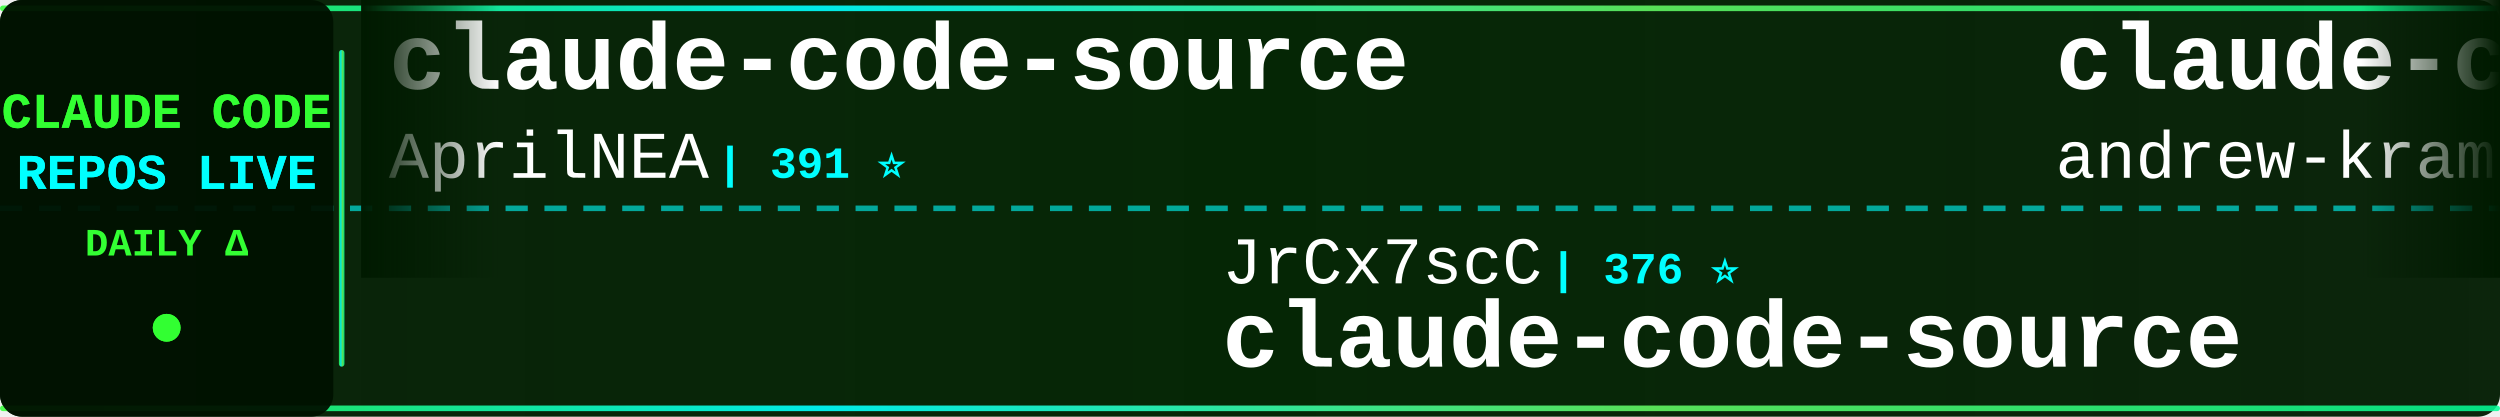
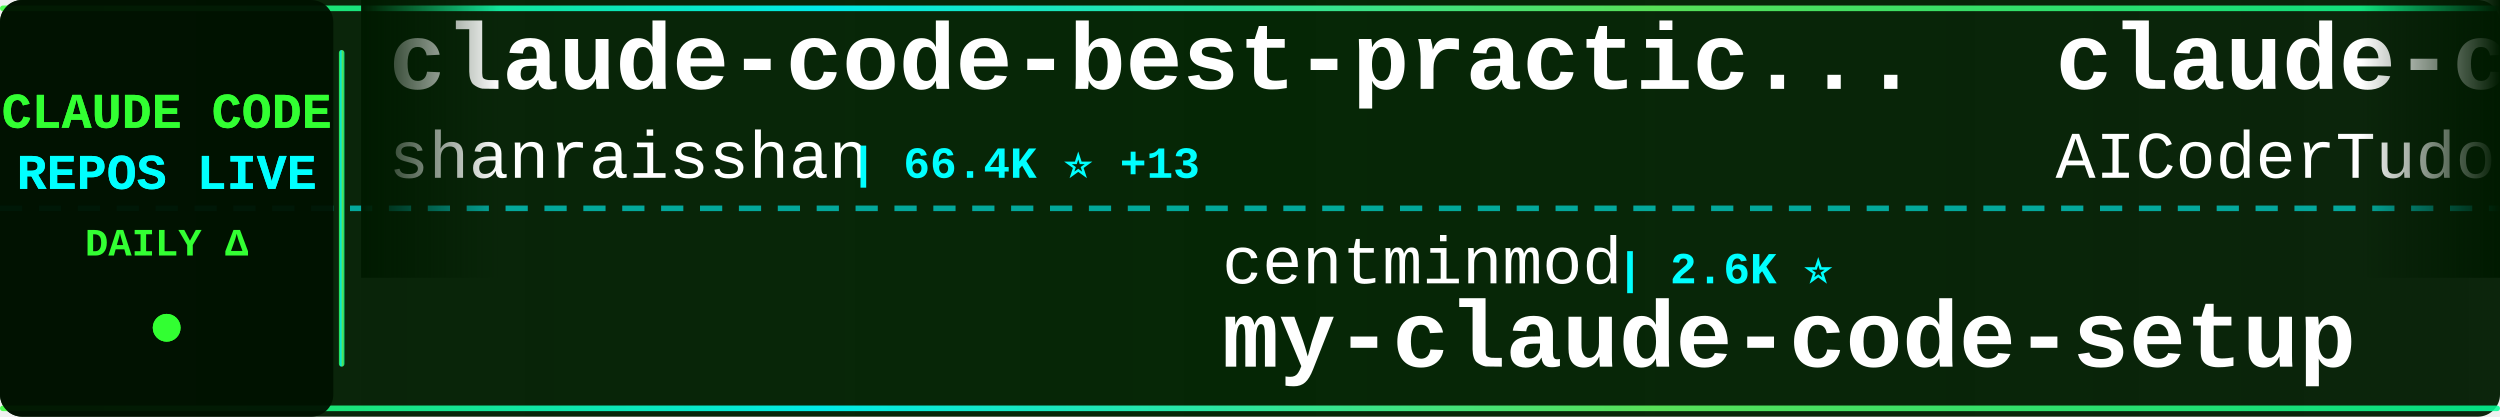
<svg xmlns="http://www.w3.org/2000/svg" width="900" height="150">
  <defs>
    <linearGradient id="tickerBg" x1="0%" y1="0%" x2="100%" y2="0%">
      <stop offset="0%" style="stop-color:#001a00;stop-opacity:0.95" />
      <stop offset="50%" style="stop-color:#002200;stop-opacity:0.98" />
      <stop offset="100%" style="stop-color:#001a00;stop-opacity:0.95" />
    </linearGradient>
    <linearGradient id="borderGrad" x1="0%" y1="0%" x2="100%" y2="0%">
      <stop offset="0%" style="stop-color:#33ff33;stop-opacity:0.85">
        <animate attributeName="stop-opacity" values="0.85;1;0.85" dur="2s" repeatCount="indefinite" />
      </stop>
      <stop offset="33%" style="stop-color:#00ffff;stop-opacity:0.9">
        <animate attributeName="stop-opacity" values="0.9;1;0.9" dur="2.2s" repeatCount="indefinite" />
      </stop>
      <stop offset="66%" style="stop-color:#66ff66;stop-opacity:0.85">
        <animate attributeName="stop-opacity" values="0.85;1;0.85" dur="1.8s" repeatCount="indefinite" />
      </stop>
      <stop offset="100%" style="stop-color:#00ff99;stop-opacity:0.85">
        <animate attributeName="stop-opacity" values="0.85;1;0.85" dur="2s" repeatCount="indefinite" />
      </stop>
    </linearGradient>
    <filter id="textGlow">
      <feGaussianBlur stdDeviation="0.1" result="coloredBlur" />
      <feMerge>
        <feMergeNode in="coloredBlur" />
        <feMergeNode in="SourceGraphic" />
      </feMerge>
    </filter>
    <filter id="metricGlow">
      <feGaussianBlur stdDeviation="0.2" result="coloredBlur" />
      <feMerge>
        <feMergeNode in="coloredBlur" />
        <feMergeNode in="SourceGraphic" />
      </feMerge>
    </filter>
    <linearGradient id="leftFade" x1="0%" y1="0%" x2="100%" y2="0%">
      <stop offset="0%" style="stop-color:#001a00;stop-opacity:1" />
      <stop offset="100%" style="stop-color:#001a00;stop-opacity:0" />
    </linearGradient>
    <linearGradient id="rightFade" x1="0%" y1="0%" x2="100%" y2="0%">
      <stop offset="0%" style="stop-color:#001a00;stop-opacity:0" />
      <stop offset="100%" style="stop-color:#001a00;stop-opacity:1" />
    </linearGradient>
  </defs>
  <rect width="900" height="150" fill="url(#tickerBg)" rx="8" />
  <rect x="0" y="2" width="900" height="2" fill="url(#borderGrad)" rx="1" />
  <rect x="0" y="146" width="900" height="2" fill="url(#borderGrad)" rx="1" />
  <line x1="0" y1="75" x2="900" y2="75" stroke="#00ffff" stroke-width="2" stroke-dasharray="8 6" opacity="0.6" />
  <rect x="0" y="0" width="120" height="150" fill="#001100" opacity="0.95" rx="8" />
  <text x="60" y="46" font-family="'Courier New', monospace" font-size="18" font-weight="bold" fill="#33ff33" text-anchor="middle" filter="url(#textGlow)">
    CLAUDE CODE
  </text>
  <text x="60" y="68" font-family="'Courier New', monospace" font-size="18" font-weight="bold" fill="#00ffff" text-anchor="middle" filter="url(#textGlow)">
    REPOS LIVE
  </text>
  <text x="60" y="92" font-family="'Courier New', monospace" font-size="14" font-weight="bold" fill="#33ff33" text-anchor="middle">
    DAILY Δ
  </text>
  <circle cx="60" cy="118" r="5" fill="#33ff33" filter="url(#metricGlow)">
    <animate attributeName="r" values="4;6;4" dur="1.5s" repeatCount="indefinite" />
    <animate attributeName="opacity" values="0.6;1;0.6" dur="1.5s" repeatCount="indefinite" />
  </circle>
  <rect x="122" y="18" width="2" height="114" fill="url(#borderGrad)" rx="1" />
  <clipPath id="tickerClip">
    <rect x="130" y="0" width="770" height="150" />
  </clipPath>
  <g clip-path="url(#tickerClip)">
    <g id="tickerItems">
      <animateTransform attributeName="transform" attributeType="XML" type="translate" from="0 0" to="-3000 0" dur="54s" repeatCount="indefinite" />
      <g transform="translate(0, 0)">
-         <text x="140" y="32" font-family="'Courier New', monospace" font-size="34" font-weight="bold" fill="#ffffff">claude-code-source</text>
-         <text x="140" y="64" font-family="'Courier New', monospace" font-size="24" font-weight="normal" fill="#ffffff" opacity="1.0">AprilNEA</text>
-         <text x="258" y="64" font-family="'Courier New', monospace" font-size="16" font-weight="bold" fill="#00ffff"> | 391 ⭐</text>
+         <text x="140" y="32" font-family="'Courier New', monospace" font-size="34" font-weight="bold" fill="#ffffff">claude-code-best-practic...</text>
+         <text x="140" y="64" font-family="'Courier New', monospace" font-size="24" font-weight="normal" fill="#ffffff" opacity="1.0">shanraisshan</text>
+         <text x="306" y="64" font-family="'Courier New', monospace" font-size="16" font-weight="bold" fill="#00ffff"> | 66.4K ⭐ +13</text>
      </g>
      <g transform="translate(300, 0)">
-         <text x="140" y="102" font-family="'Courier New', monospace" font-size="24" font-weight="normal" fill="#ffffff" opacity="1.0">JrCx7scC</text>
-         <text x="258" y="102" font-family="'Courier New', monospace" font-size="16" font-weight="bold" fill="#00ffff"> | 376 ⭐</text>
-         <text x="140" y="132" font-family="'Courier New', monospace" font-size="34" font-weight="bold" fill="#ffffff">claude-code-source</text>
+         <text x="140" y="102" font-family="'Courier New', monospace" font-size="24" font-weight="normal" fill="#ffffff" opacity="1.0">centminmod</text>
+         <text x="282" y="102" font-family="'Courier New', monospace" font-size="16" font-weight="bold" fill="#00ffff"> | 2.6K ⭐</text>
+         <text x="140" y="132" font-family="'Courier New', monospace" font-size="34" font-weight="bold" fill="#ffffff">my-claude-code-setup</text>
      </g>
      <g transform="translate(600, 0)">
-         <text x="140" y="32" font-family="'Courier New', monospace" font-size="34" font-weight="bold" fill="#ffffff">claude-code-source-build</text>
-         <text x="140" y="64" font-family="'Courier New', monospace" font-size="24" font-weight="normal" fill="#ffffff" opacity="1.0">andrew-kramer-inno</text>
-         <text x="378" y="64" font-family="'Courier New', monospace" font-size="16" font-weight="bold" fill="#00ffff"> | 595 ⭐</text>
+         <text x="140" y="32" font-family="'Courier New', monospace" font-size="34" font-weight="bold" fill="#ffffff">claude-code-tudou</text>
+         <text x="140" y="64" font-family="'Courier New', monospace" font-size="24" font-weight="normal" fill="#ffffff" opacity="1.0">AICoderTudou</text>
+         <text x="306" y="64" font-family="'Courier New', monospace" font-size="16" font-weight="bold" fill="#00ffff"> | 494 ⭐</text>
      </g>
      <g transform="translate(900, 0)">
-         <text x="140" y="102" font-family="'Courier New', monospace" font-size="24" font-weight="normal" fill="#ffffff" opacity="1.0">darcyegb</text>
-         <text x="258" y="102" font-family="'Courier New', monospace" font-size="16" font-weight="bold" fill="#00ffff"> | 768 ⭐</text>
-         <text x="140" y="132" font-family="'Courier New', monospace" font-size="34" font-weight="bold" fill="#ffffff">ClaudeCodeAgents</text>
+         <text x="140" y="102" font-family="'Courier New', monospace" font-size="24" font-weight="normal" fill="#ffffff" opacity="1.0">feiskyer</text>
+         <text x="258" y="102" font-family="'Courier New', monospace" font-size="16" font-weight="bold" fill="#00ffff"> | 1.7K ⭐</text>
+         <text x="140" y="132" font-family="'Courier New', monospace" font-size="34" font-weight="bold" fill="#ffffff">claude-code-settings</text>
      </g>
      <g transform="translate(1200, 0)">
-         <text x="140" y="32" font-family="'Courier New', monospace" font-size="34" font-weight="bold" fill="#ffffff">claude-code-local</text>
-         <text x="140" y="64" font-family="'Courier New', monospace" font-size="24" font-weight="normal" fill="#ffffff" opacity="1.0">nicedreamzapp</text>
-         <text x="318" y="64" font-family="'Courier New', monospace" font-size="16" font-weight="bold" fill="#00ffff"> | 3.3K ⭐</text>
+         <text x="140" y="32" font-family="'Courier New', monospace" font-size="34" font-weight="bold" fill="#ffffff">claude-code-guide</text>
+         <text x="140" y="64" font-family="'Courier New', monospace" font-size="24" font-weight="normal" fill="#ffffff" opacity="1.0">zebbern</text>
+         <text x="246" y="64" font-family="'Courier New', monospace" font-size="16" font-weight="bold" fill="#00ffff"> | 4.6K ⭐ +1</text>
      </g>
      <g transform="translate(1500, 0)">
-         <text x="140" y="102" font-family="'Courier New', monospace" font-size="24" font-weight="normal" fill="#ffffff" opacity="1.0">Maciek-roboblog</text>
-         <text x="342" y="102" font-family="'Courier New', monospace" font-size="16" font-weight="bold" fill="#00ffff"> | 8.7K ⭐ +1</text>
-         <text x="140" y="132" font-family="'Courier New', monospace" font-size="34" font-weight="bold" fill="#ffffff">Claude-Code-Usage-Monito...</text>
+         <text x="140" y="102" font-family="'Courier New', monospace" font-size="24" font-weight="normal" fill="#ffffff" opacity="1.0">diet103</text>
+         <text x="246" y="102" font-family="'Courier New', monospace" font-size="16" font-weight="bold" fill="#00ffff"> | 10.0K ⭐ -1</text>
+         <text x="140" y="132" font-family="'Courier New', monospace" font-size="34" font-weight="bold" fill="#ffffff">claude-code-infrastructu...</text>
      </g>
      <g transform="translate(1800, 0)">
-         <text x="140" y="32" font-family="'Courier New', monospace" font-size="34" font-weight="bold" fill="#ffffff">free-claude-code</text>
-         <text x="140" y="64" font-family="'Courier New', monospace" font-size="24" font-weight="normal" fill="#ffffff" opacity="1.0">Alishahryar1</text>
-         <text x="306" y="64" font-family="'Courier New', monospace" font-size="16" font-weight="bold" fill="#00ffff"> | 55.9K ⭐ +12</text>
+         <text x="140" y="32" font-family="'Courier New', monospace" font-size="34" font-weight="bold" fill="#ffffff">claude-code-book</text>
+         <text x="140" y="64" font-family="'Courier New', monospace" font-size="24" font-weight="normal" fill="#ffffff" opacity="1.0">lintsinghua</text>
+         <text x="294" y="64" font-family="'Courier New', monospace" font-size="16" font-weight="bold" fill="#00ffff"> | 4.3K ⭐</text>
      </g>
      <g transform="translate(2100, 0)">
-         <text x="140" y="102" font-family="'Courier New', monospace" font-size="24" font-weight="normal" fill="#ffffff" opacity="1.0">edmund-io</text>
-         <text x="270" y="102" font-family="'Courier New', monospace" font-size="16" font-weight="bold" fill="#00ffff"> | 1.5K ⭐</text>
-         <text x="140" y="132" font-family="'Courier New', monospace" font-size="34" font-weight="bold" fill="#ffffff">edmunds-claude-code</text>
+         <text x="140" y="102" font-family="'Courier New', monospace" font-size="24" font-weight="normal" fill="#ffffff" opacity="1.0">ding113</text>
+         <text x="246" y="102" font-family="'Courier New', monospace" font-size="16" font-weight="bold" fill="#00ffff"> | 3.4K ⭐</text>
+         <text x="140" y="132" font-family="'Courier New', monospace" font-size="34" font-weight="bold" fill="#ffffff">claude-code-hub</text>
      </g>
      <g transform="translate(2400, 0)">
-         <text x="140" y="32" font-family="'Courier New', monospace" font-size="34" font-weight="bold" fill="#ffffff">collection-claude-code-s...</text>
-         <text x="140" y="64" font-family="'Courier New', monospace" font-size="24" font-weight="normal" fill="#ffffff" opacity="1.0">chauncygu</text>
-         <text x="270" y="64" font-family="'Courier New', monospace" font-size="16" font-weight="bold" fill="#00ffff"> | 2.8K ⭐</text>
+         <text x="140" y="32" font-family="'Courier New', monospace" font-size="34" font-weight="bold" fill="#ffffff">claude-code-prompts</text>
+         <text x="140" y="64" font-family="'Courier New', monospace" font-size="24" font-weight="normal" fill="#ffffff" opacity="1.0">repowise-dev</text>
+         <text x="306" y="64" font-family="'Courier New', monospace" font-size="16" font-weight="bold" fill="#00ffff"> | 1.2K ⭐</text>
      </g>
      <g transform="translate(2700, 0)">
-         <text x="140" y="102" font-family="'Courier New', monospace" font-size="24" font-weight="normal" fill="#ffffff" opacity="1.0">ykdojo</text>
-         <text x="234" y="102" font-family="'Courier New', monospace" font-size="16" font-weight="bold" fill="#00ffff"> | 10.1K ⭐ +2</text>
-         <text x="140" y="132" font-family="'Courier New', monospace" font-size="34" font-weight="bold" fill="#ffffff">claude-code-tips</text>
+         <text x="140" y="102" font-family="'Courier New', monospace" font-size="24" font-weight="normal" fill="#ffffff" opacity="1.0">Yuyz0112</text>
+         <text x="258" y="102" font-family="'Courier New', monospace" font-size="16" font-weight="bold" fill="#00ffff"> | 2.4K ⭐</text>
+         <text x="140" y="132" font-family="'Courier New', monospace" font-size="34" font-weight="bold" fill="#ffffff">claude-code-reverse</text>
      </g>
      <g transform="translate(3000, 0)">
-         <text x="140" y="32" font-family="'Courier New', monospace" font-size="34" font-weight="bold" fill="#ffffff">claude-code-source</text>
-         <text x="140" y="64" font-family="'Courier New', monospace" font-size="24" font-weight="normal" fill="#ffffff" opacity="1.0">AprilNEA</text>
-         <text x="258" y="64" font-family="'Courier New', monospace" font-size="16" font-weight="bold" fill="#00ffff"> | 391 ⭐</text>
+         <text x="140" y="32" font-family="'Courier New', monospace" font-size="34" font-weight="bold" fill="#ffffff">claude-code-best-practic...</text>
+         <text x="140" y="64" font-family="'Courier New', monospace" font-size="24" font-weight="normal" fill="#ffffff" opacity="1.0">shanraisshan</text>
+         <text x="306" y="64" font-family="'Courier New', monospace" font-size="16" font-weight="bold" fill="#00ffff"> | 66.4K ⭐ +13</text>
      </g>
      <g transform="translate(3300, 0)">
-         <text x="140" y="102" font-family="'Courier New', monospace" font-size="24" font-weight="normal" fill="#ffffff" opacity="1.0">JrCx7scC</text>
-         <text x="258" y="102" font-family="'Courier New', monospace" font-size="16" font-weight="bold" fill="#00ffff"> | 376 ⭐</text>
-         <text x="140" y="132" font-family="'Courier New', monospace" font-size="34" font-weight="bold" fill="#ffffff">claude-code-source</text>
+         <text x="140" y="102" font-family="'Courier New', monospace" font-size="24" font-weight="normal" fill="#ffffff" opacity="1.0">centminmod</text>
+         <text x="282" y="102" font-family="'Courier New', monospace" font-size="16" font-weight="bold" fill="#00ffff"> | 2.6K ⭐</text>
+         <text x="140" y="132" font-family="'Courier New', monospace" font-size="34" font-weight="bold" fill="#ffffff">my-claude-code-setup</text>
      </g>
      <g transform="translate(3600, 0)">
-         <text x="140" y="32" font-family="'Courier New', monospace" font-size="34" font-weight="bold" fill="#ffffff">claude-code-source-build</text>
-         <text x="140" y="64" font-family="'Courier New', monospace" font-size="24" font-weight="normal" fill="#ffffff" opacity="1.0">andrew-kramer-inno</text>
-         <text x="378" y="64" font-family="'Courier New', monospace" font-size="16" font-weight="bold" fill="#00ffff"> | 595 ⭐</text>
+         <text x="140" y="32" font-family="'Courier New', monospace" font-size="34" font-weight="bold" fill="#ffffff">claude-code-tudou</text>
+         <text x="140" y="64" font-family="'Courier New', monospace" font-size="24" font-weight="normal" fill="#ffffff" opacity="1.0">AICoderTudou</text>
+         <text x="306" y="64" font-family="'Courier New', monospace" font-size="16" font-weight="bold" fill="#00ffff"> | 494 ⭐</text>
      </g>
      <g transform="translate(3900, 0)">
-         <text x="140" y="102" font-family="'Courier New', monospace" font-size="24" font-weight="normal" fill="#ffffff" opacity="1.0">darcyegb</text>
-         <text x="258" y="102" font-family="'Courier New', monospace" font-size="16" font-weight="bold" fill="#00ffff"> | 768 ⭐</text>
-         <text x="140" y="132" font-family="'Courier New', monospace" font-size="34" font-weight="bold" fill="#ffffff">ClaudeCodeAgents</text>
+         <text x="140" y="102" font-family="'Courier New', monospace" font-size="24" font-weight="normal" fill="#ffffff" opacity="1.0">feiskyer</text>
+         <text x="258" y="102" font-family="'Courier New', monospace" font-size="16" font-weight="bold" fill="#00ffff"> | 1.7K ⭐</text>
+         <text x="140" y="132" font-family="'Courier New', monospace" font-size="34" font-weight="bold" fill="#ffffff">claude-code-settings</text>
      </g>
    </g>
  </g>
  <rect x="130" y="0" width="50" height="100" fill="url(#leftFade)" />
  <rect x="850" y="0" width="50" height="100" fill="url(#rightFade)" />
</svg>
